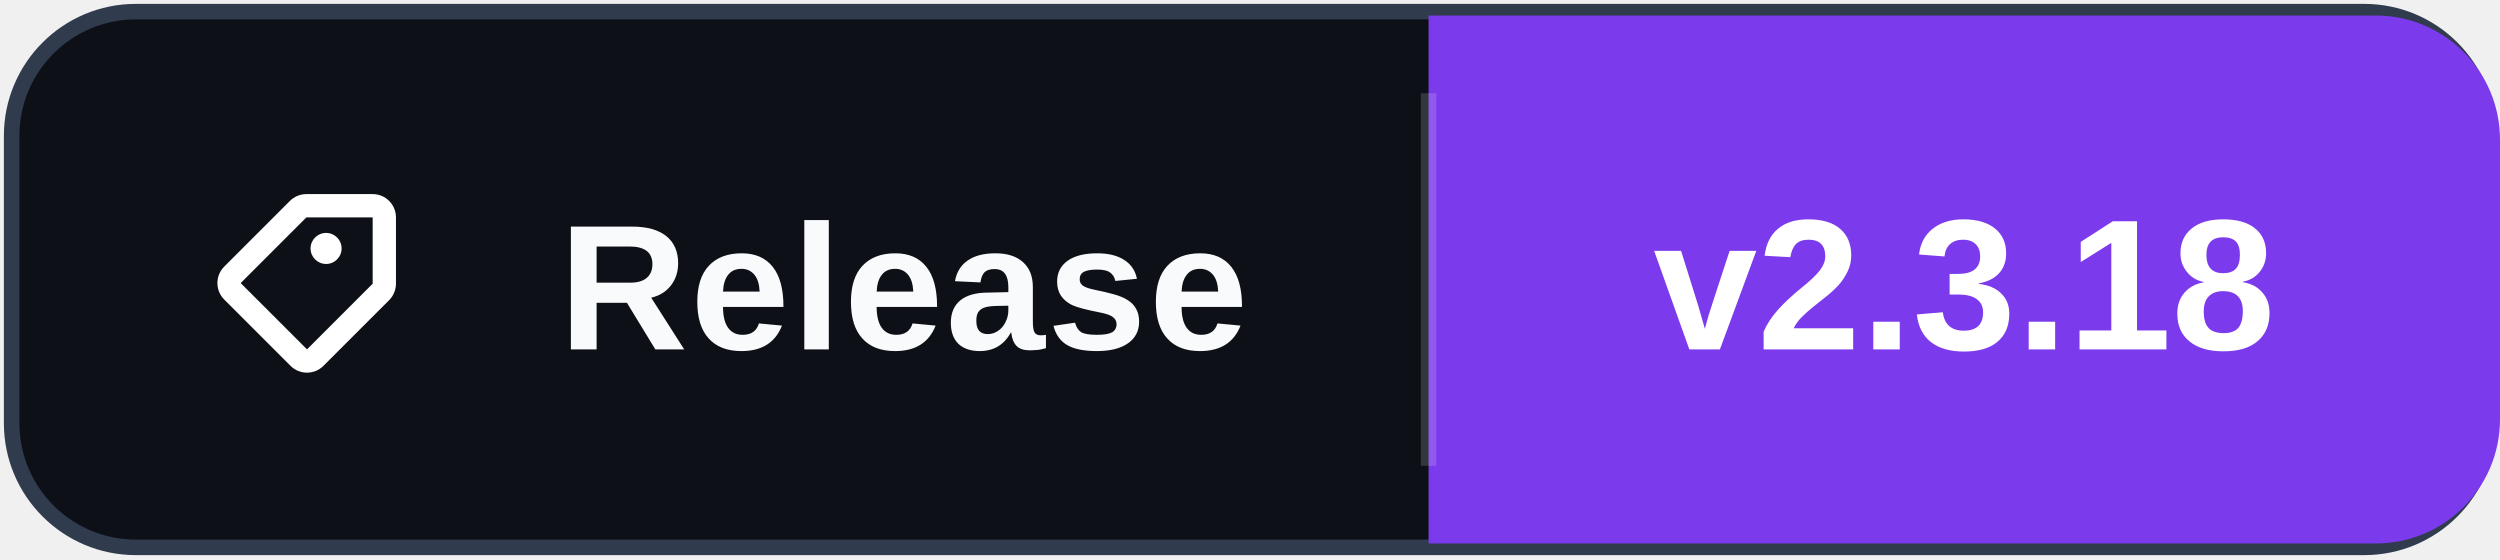
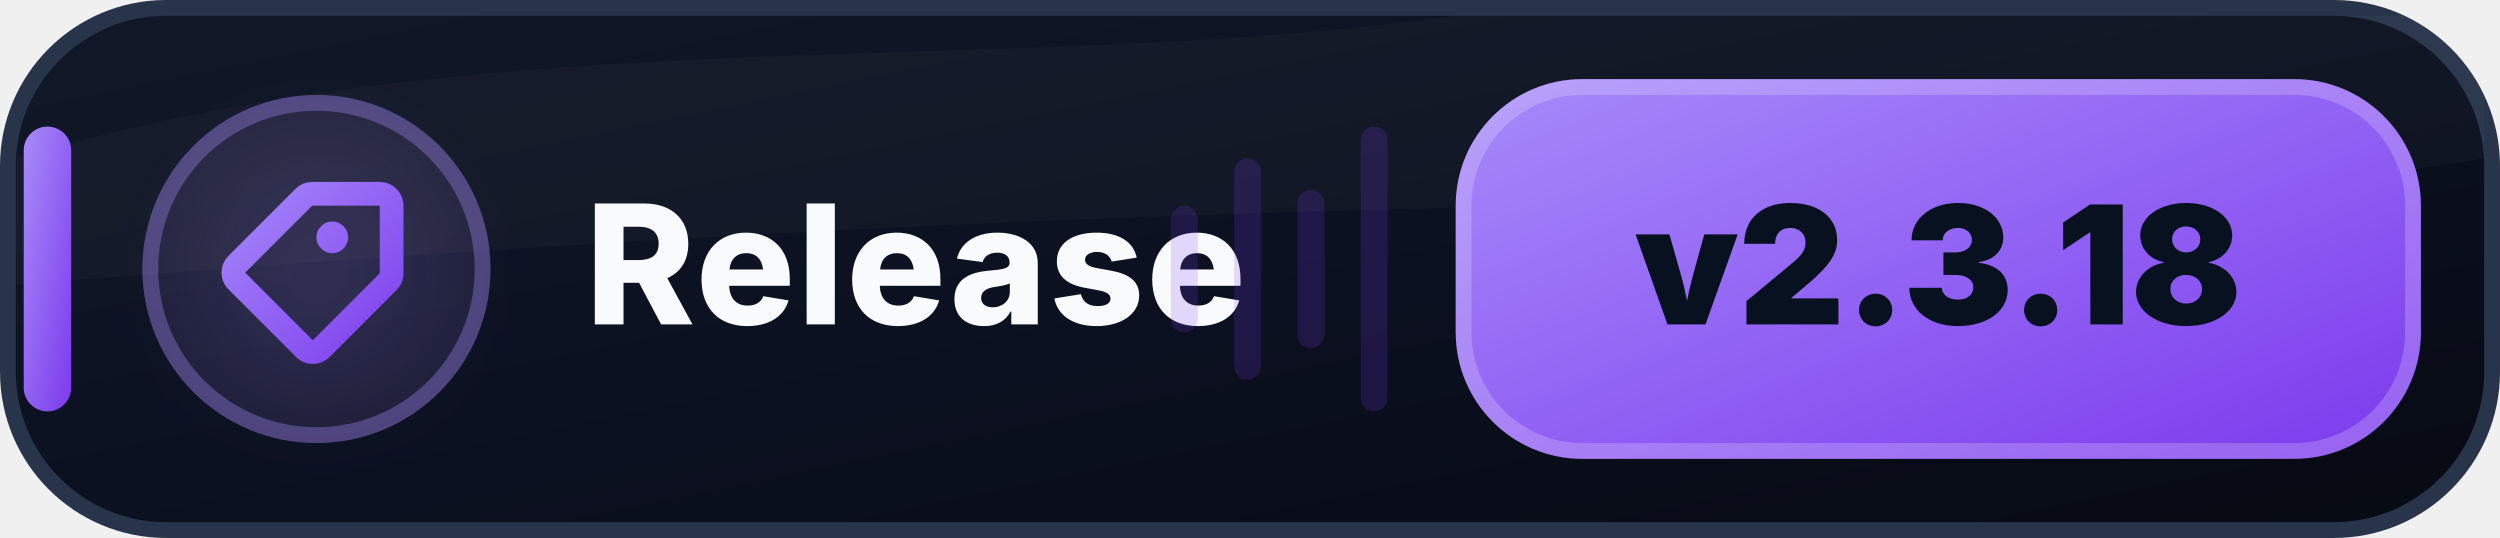
- <svg xmlns="http://www.w3.org/2000/svg" width="161" height="36" role="img" aria-label="Release: v2.3.18">
-   <rect x="0.75" y="0.75" width="159.5" height="34.5" rx="8" fill="#0d1117" stroke="#303b4d" />
-   <path d="M92 1h61a8 8 0 0 1 8 8v18a8 8 0 0 1-8 8h-61Z" fill="#7C3AED" />
-   <path d="M92 6v24" stroke="#ffffff" stroke-opacity=".16" />
-   <svg x="12" y="10" width="16" height="16" viewBox="0 0 16 16" aria-hidden="true">
-     <path fill="#ffffff" d="M7.73 2.5a1.5 1.5 0 0 0-1.06.44L2.44 7.17a1.5 1.5 0 0 0 0 2.12l4.27 4.27a1.5 1.5 0 0 0 2.12 0l4.23-4.23a1.5 1.5 0 0 0 .44-1.06V4A1.5 1.5 0 0 0 12 2.5H7.73Zm0 1.5H12v4.27L7.77 12.5 3.5 8.23 7.73 4ZM9 7a1 1 0 1 0 0-2 1 1 0 0 0 0 2Z" />
-   </svg>
-   <text x="36" y="22.5" fill="#f8fafc" font-family="Segoe UI,Arial,sans-serif" font-size="11.5" font-weight="700" letter-spacing=".15">Release</text>
-   <text x="126.5" y="22.5" fill="#ffffff" text-anchor="middle" font-family="Segoe UI,Arial,sans-serif" font-size="12" font-weight="700">v2.3.18</text>
+ <svg xmlns="http://www.w3.org/2000/svg" width="158" height="34" viewBox="0 0 158 34" role="img" aria-label="Release: v2.3.18">
+   <defs>
+     <linearGradient id="release-bg" x1="0" y1="0" x2="1" y2="1">
+       <stop offset="0" stop-color="#111827" />
+       <stop offset=".55" stop-color="#0B1020" />
+       <stop offset="1" stop-color="#070A12" />
+     </linearGradient>
+     <linearGradient id="release-accent" x1="0" y1="0" x2="1" y2="1">
+       <stop offset="0" stop-color="#A78BFA" />
+       <stop offset="1" stop-color="#7C3AED" />
+     </linearGradient>
+     <filter id="release-glow" x="-70%" y="-70%" width="240%" height="240%">
+       <feGaussianBlur stdDeviation="3.2" />
+     </filter>
+   </defs>
+   <rect x=".5" y=".5" width="157" height="33" rx="10" fill="url(#release-bg)" stroke="#28344A" />
+   <path d="M1 10C32 1 63 5 92 1h65v6C124 4 140 8 157 2v8C128 15 100 10 1 18Z" fill="#FFFFFF" opacity=".025" />
+   <rect x="1.5" y="8" width="3" height="18" rx="1.5" fill="url(#release-accent)" />
+   <circle cx="20" cy="17" r="11" fill="#A78BFA" opacity=".12" />
+   <circle cx="20" cy="17" r="10.5" fill="none" stroke="#A78BFA" stroke-opacity=".35" />
+   <circle cx="20" cy="17" r="7" fill="#A78BFA" opacity=".12" filter="url(#release-glow)" />
+   <g transform="translate(12 9)" fill="url(#release-accent)">
+     <path d="M7.73 2.5a1.5 1.5 0 0 0-1.06.44L2.44 7.17a1.5 1.5 0 0 0 0 2.12l4.27 4.27a1.5 1.5 0 0 0 2.12 0l4.23-4.23a1.5 1.5 0 0 0 .44-1.06V4A1.5 1.5 0 0 0 12 2.5H7.73Zm0 1.5H12v4.27L7.77 12.5 3.5 8.23 7.73 4ZM9 7a1 1 0 1 0 0-2 1 1 0 0 0 0 2Z" />
+   </g>
+   <text x="37" y="20.5" fill="#F8FAFC" font-family="Segoe UI,Inter,Arial,sans-serif" font-size="10.5" font-weight="800" letter-spacing=".12">Release</text>
+   <g opacity=".18" fill="#7C3AED">
+     <rect x="74" y="13" width="1.7" height="8" rx=".85" />
+     <rect x="78" y="10" width="1.7" height="14" rx=".85" />
+     <rect x="82" y="12" width="1.7" height="10" rx=".85" />
+     <rect x="86" y="8" width="1.7" height="18" rx=".85" />
+   </g>
+   <rect x="92" y="5" width="61" height="24" rx="8" fill="url(#release-accent)" />
+   <rect x="92.5" y="5.5" width="60" height="23" rx="7.5" fill="none" stroke="#FFFFFF" stroke-opacity=".20" />
+   <text x="122.5" y="20.5" text-anchor="middle" fill="#07111F" font-family="Segoe UI,Inter,Arial,sans-serif" font-size="10.4" font-weight="900">v2.3.18</text>
</svg>
